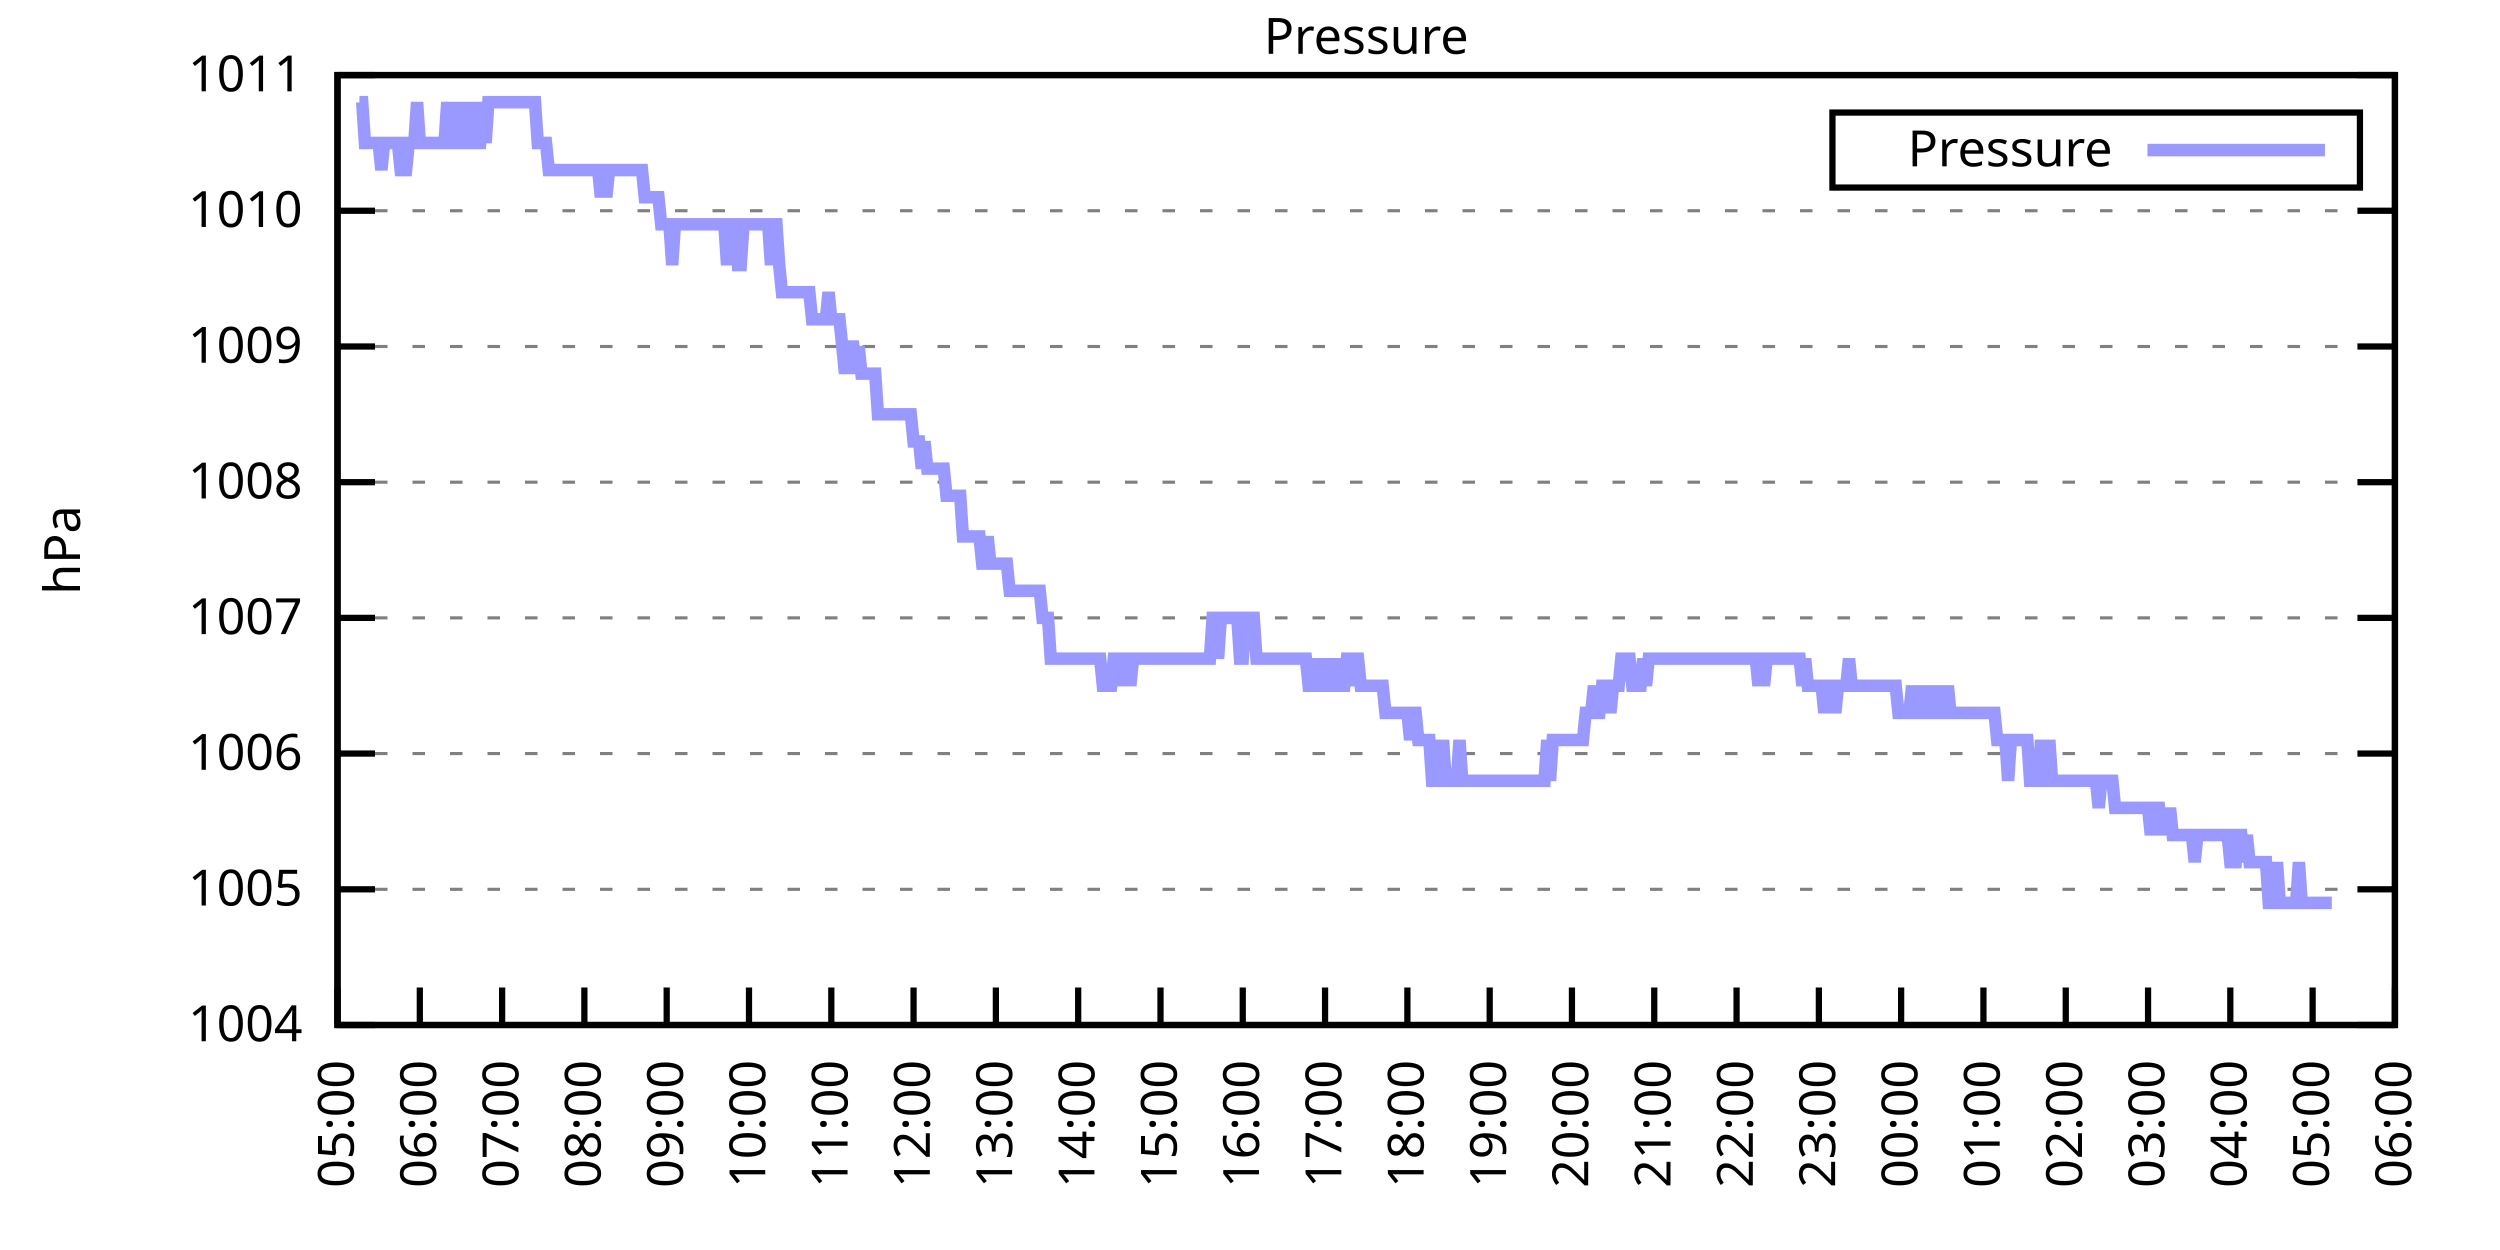
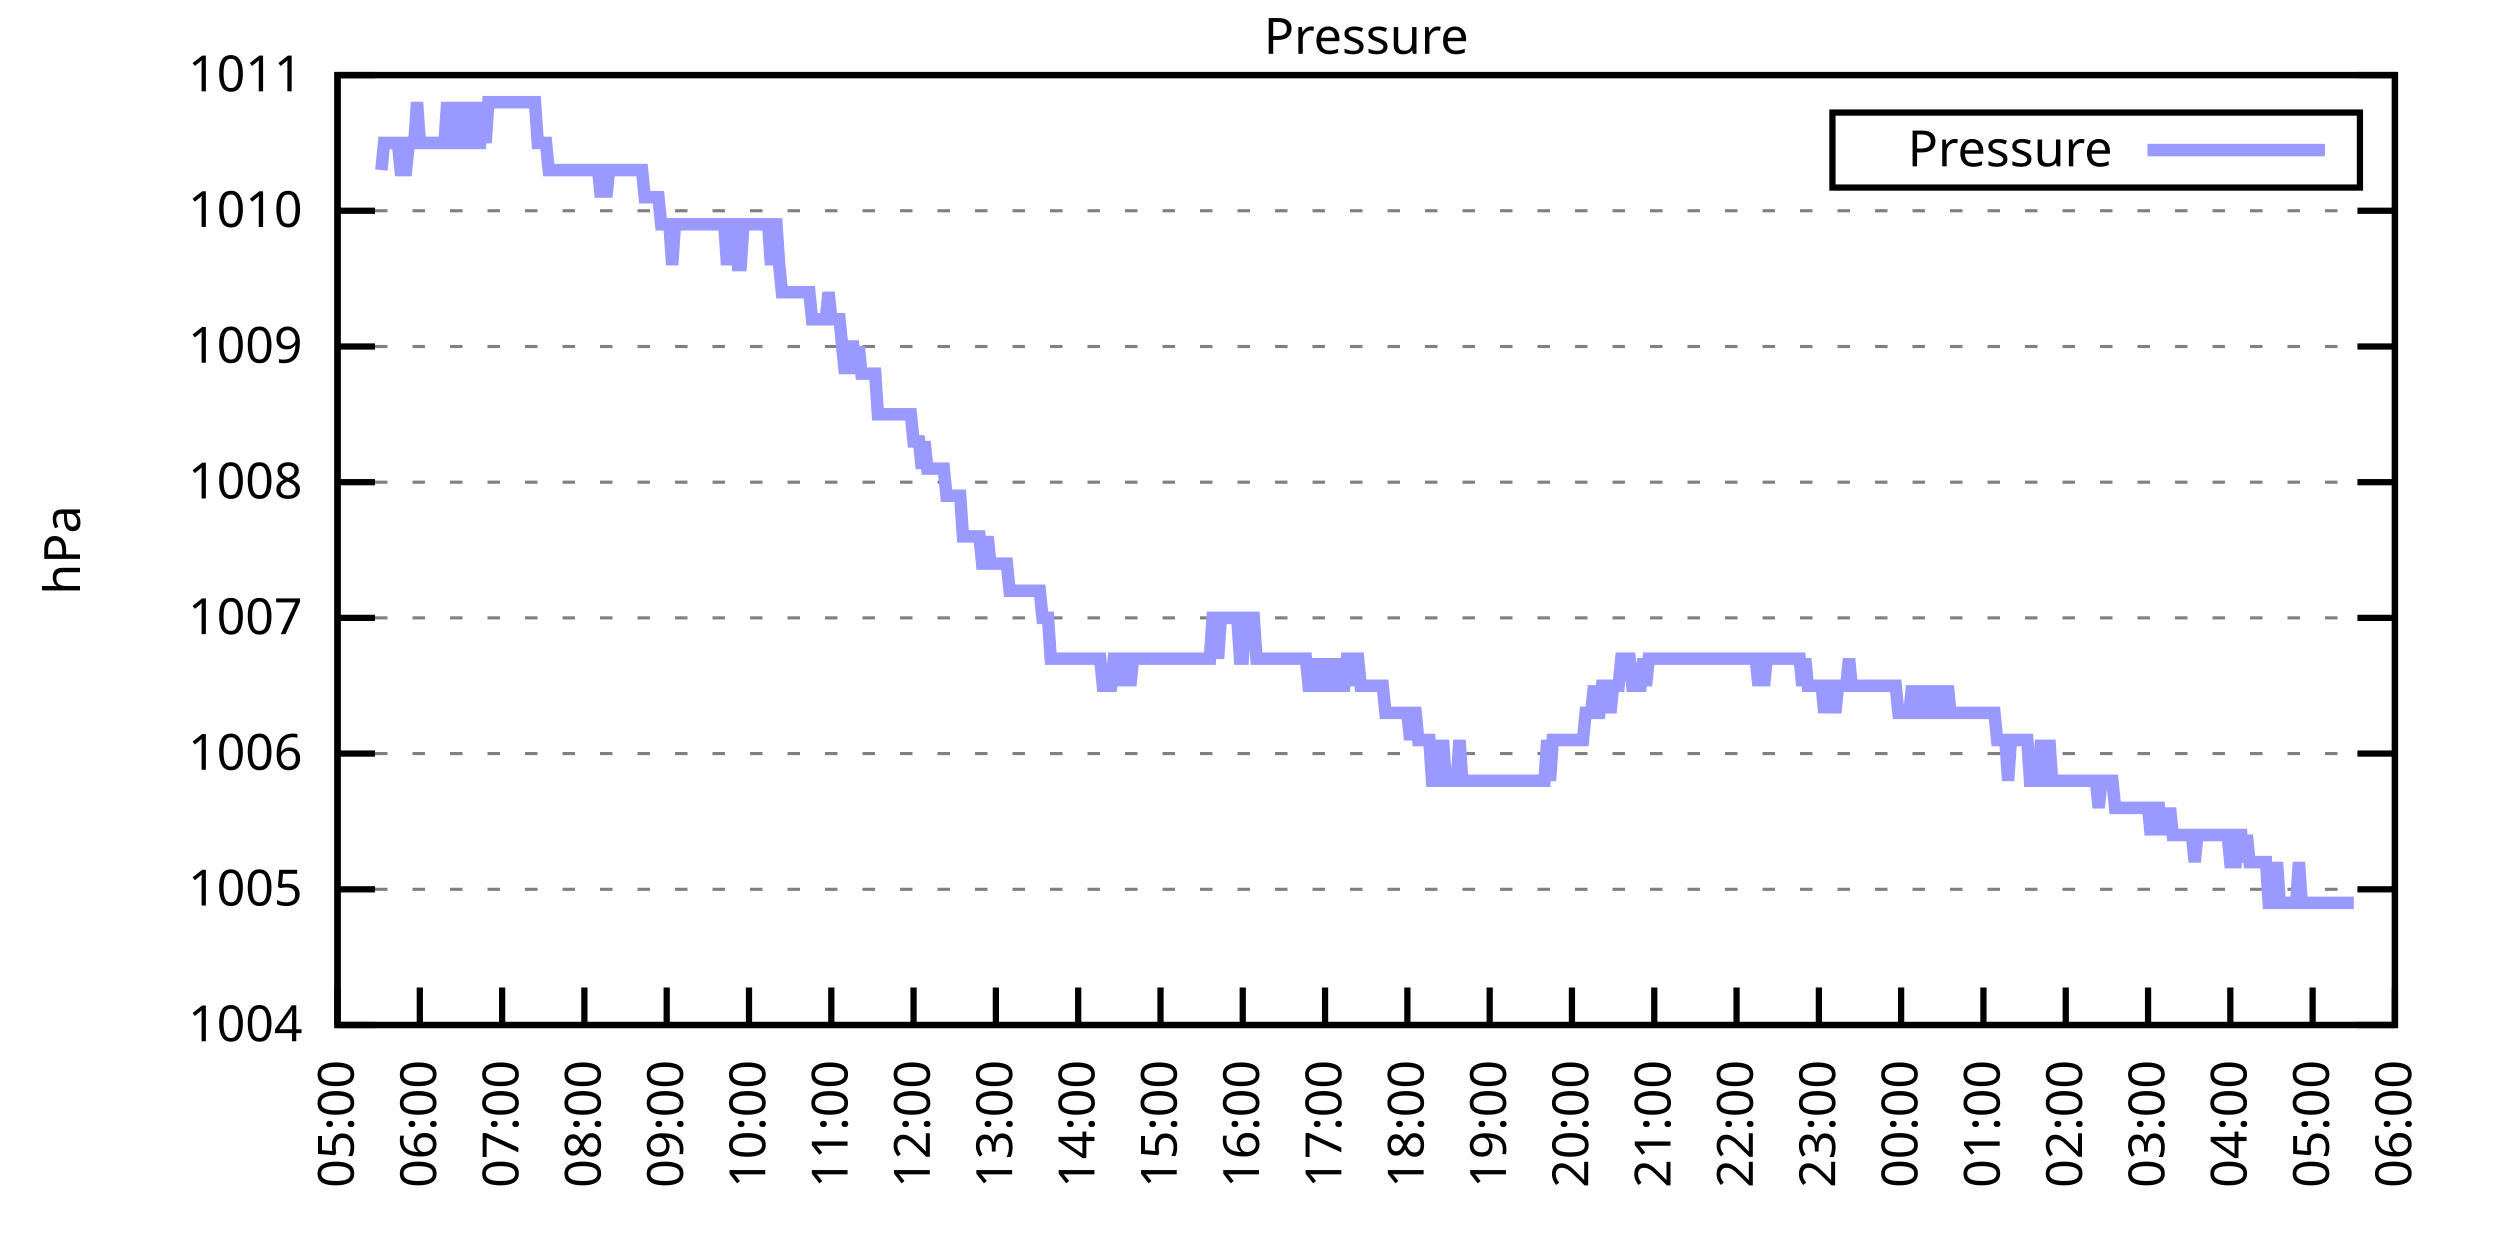
<svg xmlns="http://www.w3.org/2000/svg" xmlns:xlink="http://www.w3.org/1999/xlink" width="400" height="200" viewBox="0 0 400 200">
  <g id="gnuplot_canvas">
    <rect x="0" y="0" width="400" height="200" fill="none" />
    <defs>
      <circle id="gpDot" r="0.5" stroke-width="0.5" stroke="currentColor" />
      <path id="gpPt0" stroke-width="0.333" stroke="currentColor" d="M-1,0 h2 M0,-1 v2" />
      <path id="gpPt1" stroke-width="0.333" stroke="currentColor" d="M-1,-1 L1,1 M1,-1 L-1,1" />
      <path id="gpPt2" stroke-width="0.333" stroke="currentColor" d="M-1,0 L1,0 M0,-1 L0,1 M-1,-1 L1,1 M-1,1 L1,-1" />
      <rect id="gpPt3" stroke-width="0.333" stroke="currentColor" x="-1" y="-1" width="2" height="2" />
      <rect id="gpPt4" stroke-width="0.333" stroke="currentColor" fill="currentColor" x="-1" y="-1" width="2" height="2" />
      <circle id="gpPt5" stroke-width="0.333" stroke="currentColor" cx="0" cy="0" r="1" />
      <use xlink:href="#gpPt5" id="gpPt6" fill="currentColor" stroke="none" />
      <path id="gpPt7" stroke-width="0.333" stroke="currentColor" d="M0,-1.33 L-1.33,0.67 L1.33,0.67 z" />
      <use xlink:href="#gpPt7" id="gpPt8" fill="currentColor" stroke="none" />
      <use xlink:href="#gpPt7" id="gpPt9" stroke="currentColor" transform="rotate(180)" />
      <use xlink:href="#gpPt9" id="gpPt10" fill="currentColor" stroke="none" />
      <use xlink:href="#gpPt3" id="gpPt11" stroke="currentColor" transform="rotate(45)" />
      <use xlink:href="#gpPt11" id="gpPt12" fill="currentColor" stroke="none" />
      <path id="gpPt13" stroke-width="0.333" stroke="currentColor" d="M0,1.330 L1.265,0.411 L0.782,-1.067 L-0.782,-1.076 L-1.265,0.411 z" />
      <use xlink:href="#gpPt13" id="gpPt14" fill="currentColor" stroke="none" />
      <filter id="textbox" filterUnits="objectBoundingBox" x="0" y="0" height="1" width="1">
        <feFlood flood-color="white" flood-opacity="1" result="bgnd" />
        <feComposite in="SourceGraphic" in2="bgnd" operator="atop" />
      </filter>
      <filter id="greybox" filterUnits="objectBoundingBox" x="0" y="0" height="1" width="1">
        <feFlood flood-color="lightgrey" flood-opacity="1" result="grey" />
        <feComposite in="SourceGraphic" in2="grey" operator="atop" />
      </filter>
    </defs>
    <g fill="none" color="white" stroke="currentColor" stroke-width="1.00" stroke-linecap="butt" stroke-linejoin="miter">
</g>
    <g fill="none" color="black" stroke="currentColor" stroke-width="1.00" stroke-linecap="butt" stroke-linejoin="miter">
      <g stroke="none" shape-rendering="crispEdges">
        <polygon fill="rgb(255, 255, 255)" points="54.00,164.00 383.18,164.00 383.18,12.02 54.00,12.02 " />
      </g>
    </g>
    <g fill="none" color="black" stroke="currentColor" stroke-width="1.00" stroke-linecap="butt" stroke-linejoin="miter">
</g>
    <g fill="none" color="black" stroke="black" stroke-width="0.50" stroke-linecap="butt" stroke-linejoin="miter">
</g>
    <g fill="none" color="gray" stroke="currentColor" stroke-width="0.50" stroke-linecap="butt" stroke-linejoin="miter">
      <path stroke="gray" stroke-dasharray="2,4" class="gridline" d="M54.00,164.00 L383.19,164.00  " />
    </g>
    <g fill="none" color="gray" stroke="gray" stroke-width="1.00" stroke-linecap="butt" stroke-linejoin="miter">
</g>
    <g fill="none" color="black" stroke="currentColor" stroke-width="1.00" stroke-linecap="butt" stroke-linejoin="miter">
      <path stroke="black" d="M54.00,164.00 L60.00,164.00 M383.19,164.00 L377.19,164.00  " />
      <g transform="translate(48.40,166.60)" stroke="none" fill="black" font-family="Sans" font-size="8.00" text-anchor="end">
        <text>
          <tspan font-family="Sans"> 1004</tspan>
        </text>
      </g>
    </g>
    <g fill="none" color="black" stroke="currentColor" stroke-width="1.00" stroke-linecap="butt" stroke-linejoin="miter">
</g>
    <g fill="none" color="black" stroke="black" stroke-width="0.50" stroke-linecap="butt" stroke-linejoin="miter">
</g>
    <g fill="none" color="gray" stroke="currentColor" stroke-width="0.50" stroke-linecap="butt" stroke-linejoin="miter">
      <path stroke="gray" stroke-dasharray="2,4" class="gridline" d="M54.00,142.29 L383.19,142.29  " />
    </g>
    <g fill="none" color="gray" stroke="gray" stroke-width="1.00" stroke-linecap="butt" stroke-linejoin="miter">
</g>
    <g fill="none" color="black" stroke="currentColor" stroke-width="1.00" stroke-linecap="butt" stroke-linejoin="miter">
      <path stroke="black" d="M54.00,142.29 L60.00,142.29 M383.19,142.29 L377.19,142.29  " />
      <g transform="translate(48.40,144.89)" stroke="none" fill="black" font-family="Sans" font-size="8.00" text-anchor="end">
        <text>
          <tspan font-family="Sans"> 1005</tspan>
        </text>
      </g>
    </g>
    <g fill="none" color="black" stroke="currentColor" stroke-width="1.00" stroke-linecap="butt" stroke-linejoin="miter">
</g>
    <g fill="none" color="black" stroke="black" stroke-width="0.50" stroke-linecap="butt" stroke-linejoin="miter">
</g>
    <g fill="none" color="gray" stroke="currentColor" stroke-width="0.50" stroke-linecap="butt" stroke-linejoin="miter">
      <path stroke="gray" stroke-dasharray="2,4" class="gridline" d="M54.00,120.57 L383.19,120.57  " />
    </g>
    <g fill="none" color="gray" stroke="gray" stroke-width="1.00" stroke-linecap="butt" stroke-linejoin="miter">
</g>
    <g fill="none" color="black" stroke="currentColor" stroke-width="1.00" stroke-linecap="butt" stroke-linejoin="miter">
      <path stroke="black" d="M54.00,120.57 L60.00,120.57 M383.19,120.57 L377.19,120.57  " />
      <g transform="translate(48.40,123.17)" stroke="none" fill="black" font-family="Sans" font-size="8.00" text-anchor="end">
        <text>
          <tspan font-family="Sans"> 1006</tspan>
        </text>
      </g>
    </g>
    <g fill="none" color="black" stroke="currentColor" stroke-width="1.00" stroke-linecap="butt" stroke-linejoin="miter">
</g>
    <g fill="none" color="black" stroke="black" stroke-width="0.50" stroke-linecap="butt" stroke-linejoin="miter">
</g>
    <g fill="none" color="gray" stroke="currentColor" stroke-width="0.50" stroke-linecap="butt" stroke-linejoin="miter">
      <path stroke="gray" stroke-dasharray="2,4" class="gridline" d="M54.00,98.86 L383.19,98.86  " />
    </g>
    <g fill="none" color="gray" stroke="gray" stroke-width="1.00" stroke-linecap="butt" stroke-linejoin="miter">
</g>
    <g fill="none" color="black" stroke="currentColor" stroke-width="1.00" stroke-linecap="butt" stroke-linejoin="miter">
      <path stroke="black" d="M54.00,98.86 L60.00,98.86 M383.19,98.86 L377.19,98.86  " />
      <g transform="translate(48.40,101.46)" stroke="none" fill="black" font-family="Sans" font-size="8.00" text-anchor="end">
        <text>
          <tspan font-family="Sans"> 1007</tspan>
        </text>
      </g>
    </g>
    <g fill="none" color="black" stroke="currentColor" stroke-width="1.00" stroke-linecap="butt" stroke-linejoin="miter">
</g>
    <g fill="none" color="black" stroke="black" stroke-width="0.50" stroke-linecap="butt" stroke-linejoin="miter">
</g>
    <g fill="none" color="gray" stroke="currentColor" stroke-width="0.50" stroke-linecap="butt" stroke-linejoin="miter">
      <path stroke="gray" stroke-dasharray="2,4" class="gridline" d="M54.00,77.15 L383.19,77.15  " />
    </g>
    <g fill="none" color="gray" stroke="gray" stroke-width="1.00" stroke-linecap="butt" stroke-linejoin="miter">
</g>
    <g fill="none" color="black" stroke="currentColor" stroke-width="1.00" stroke-linecap="butt" stroke-linejoin="miter">
      <path stroke="black" d="M54.00,77.15 L60.00,77.15 M383.19,77.15 L377.19,77.15  " />
      <g transform="translate(48.40,79.75)" stroke="none" fill="black" font-family="Sans" font-size="8.00" text-anchor="end">
        <text>
          <tspan font-family="Sans"> 1008</tspan>
        </text>
      </g>
    </g>
    <g fill="none" color="black" stroke="currentColor" stroke-width="1.00" stroke-linecap="butt" stroke-linejoin="miter">
</g>
    <g fill="none" color="black" stroke="black" stroke-width="0.50" stroke-linecap="butt" stroke-linejoin="miter">
</g>
    <g fill="none" color="gray" stroke="currentColor" stroke-width="0.50" stroke-linecap="butt" stroke-linejoin="miter">
      <path stroke="gray" stroke-dasharray="2,4" class="gridline" d="M54.00,55.44 L383.19,55.44  " />
    </g>
    <g fill="none" color="gray" stroke="gray" stroke-width="1.00" stroke-linecap="butt" stroke-linejoin="miter">
</g>
    <g fill="none" color="black" stroke="currentColor" stroke-width="1.00" stroke-linecap="butt" stroke-linejoin="miter">
      <path stroke="black" d="M54.00,55.44 L60.00,55.44 M383.19,55.44 L377.19,55.44  " />
      <g transform="translate(48.40,58.04)" stroke="none" fill="black" font-family="Sans" font-size="8.00" text-anchor="end">
        <text>
          <tspan font-family="Sans"> 1009</tspan>
        </text>
      </g>
    </g>
    <g fill="none" color="black" stroke="currentColor" stroke-width="1.00" stroke-linecap="butt" stroke-linejoin="miter">
</g>
    <g fill="none" color="black" stroke="black" stroke-width="0.50" stroke-linecap="butt" stroke-linejoin="miter">
</g>
    <g fill="none" color="gray" stroke="currentColor" stroke-width="0.50" stroke-linecap="butt" stroke-linejoin="miter">
      <path stroke="gray" stroke-dasharray="2,4" class="gridline" d="M54.00,33.72 L383.19,33.72  " />
    </g>
    <g fill="none" color="gray" stroke="gray" stroke-width="1.00" stroke-linecap="butt" stroke-linejoin="miter">
</g>
    <g fill="none" color="black" stroke="currentColor" stroke-width="1.00" stroke-linecap="butt" stroke-linejoin="miter">
      <path stroke="black" d="M54.00,33.72 L60.00,33.72 M383.19,33.72 L377.19,33.72  " />
      <g transform="translate(48.40,36.32)" stroke="none" fill="black" font-family="Sans" font-size="8.00" text-anchor="end">
        <text>
          <tspan font-family="Sans"> 1010</tspan>
        </text>
      </g>
    </g>
    <g fill="none" color="black" stroke="currentColor" stroke-width="1.00" stroke-linecap="butt" stroke-linejoin="miter">
</g>
    <g fill="none" color="black" stroke="black" stroke-width="0.50" stroke-linecap="butt" stroke-linejoin="miter">
</g>
    <g fill="none" color="gray" stroke="currentColor" stroke-width="0.50" stroke-linecap="butt" stroke-linejoin="miter">
      <path stroke="gray" stroke-dasharray="2,4" class="gridline" d="M54.00,12.01 L383.19,12.01  " />
    </g>
    <g fill="none" color="gray" stroke="gray" stroke-width="1.00" stroke-linecap="butt" stroke-linejoin="miter">
</g>
    <g fill="none" color="black" stroke="currentColor" stroke-width="1.00" stroke-linecap="butt" stroke-linejoin="miter">
      <path stroke="black" d="M54.00,12.01 L60.00,12.01 M383.19,12.01 L377.19,12.01  " />
      <g transform="translate(48.40,14.61)" stroke="none" fill="black" font-family="Sans" font-size="8.00" text-anchor="end">
        <text>
          <tspan font-family="Sans"> 1011</tspan>
        </text>
      </g>
    </g>
    <g fill="none" color="black" stroke="currentColor" stroke-width="1.00" stroke-linecap="butt" stroke-linejoin="miter">
      <path stroke="black" d="M54.00,164.00 L54.00,158.00  " />
      <g transform="translate(56.60,169.60) rotate(270.00)" stroke="none" fill="black" font-family="Sans" font-size="8.00" text-anchor="end">
        <text>
          <tspan font-family="Sans">05:00</tspan>
        </text>
      </g>
    </g>
    <g fill="none" color="black" stroke="currentColor" stroke-width="1.00" stroke-linecap="butt" stroke-linejoin="miter">
      <path stroke="black" d="M67.17,164.00 L67.17,158.00  " />
      <g transform="translate(69.77,169.60) rotate(270.00)" stroke="none" fill="black" font-family="Sans" font-size="8.00" text-anchor="end">
        <text>
          <tspan font-family="Sans">06:00</tspan>
        </text>
      </g>
    </g>
    <g fill="none" color="black" stroke="currentColor" stroke-width="1.00" stroke-linecap="butt" stroke-linejoin="miter">
      <path stroke="black" d="M80.34,164.00 L80.34,158.00  " />
      <g transform="translate(82.94,169.60) rotate(270.00)" stroke="none" fill="black" font-family="Sans" font-size="8.00" text-anchor="end">
        <text>
          <tspan font-family="Sans">07:00</tspan>
        </text>
      </g>
    </g>
    <g fill="none" color="black" stroke="currentColor" stroke-width="1.00" stroke-linecap="butt" stroke-linejoin="miter">
      <path stroke="black" d="M93.50,164.00 L93.50,158.00  " />
      <g transform="translate(96.10,169.60) rotate(270.00)" stroke="none" fill="black" font-family="Sans" font-size="8.00" text-anchor="end">
        <text>
          <tspan font-family="Sans">08:00</tspan>
        </text>
      </g>
    </g>
    <g fill="none" color="black" stroke="currentColor" stroke-width="1.00" stroke-linecap="butt" stroke-linejoin="miter">
      <path stroke="black" d="M106.67,164.00 L106.67,158.00  " />
      <g transform="translate(109.27,169.60) rotate(270.00)" stroke="none" fill="black" font-family="Sans" font-size="8.00" text-anchor="end">
        <text>
          <tspan font-family="Sans">09:00</tspan>
        </text>
      </g>
    </g>
    <g fill="none" color="black" stroke="currentColor" stroke-width="1.00" stroke-linecap="butt" stroke-linejoin="miter">
      <path stroke="black" d="M119.84,164.00 L119.84,158.00  " />
      <g transform="translate(122.44,169.60) rotate(270.00)" stroke="none" fill="black" font-family="Sans" font-size="8.00" text-anchor="end">
        <text>
          <tspan font-family="Sans">10:00</tspan>
        </text>
      </g>
    </g>
    <g fill="none" color="black" stroke="currentColor" stroke-width="1.00" stroke-linecap="butt" stroke-linejoin="miter">
      <path stroke="black" d="M133.01,164.00 L133.01,158.00  " />
      <g transform="translate(135.61,169.60) rotate(270.00)" stroke="none" fill="black" font-family="Sans" font-size="8.00" text-anchor="end">
        <text>
          <tspan font-family="Sans">11:00</tspan>
        </text>
      </g>
    </g>
    <g fill="none" color="black" stroke="currentColor" stroke-width="1.00" stroke-linecap="butt" stroke-linejoin="miter">
      <path stroke="black" d="M146.17,164.00 L146.17,158.00  " />
      <g transform="translate(148.77,169.60) rotate(270.00)" stroke="none" fill="black" font-family="Sans" font-size="8.00" text-anchor="end">
        <text>
          <tspan font-family="Sans">12:00</tspan>
        </text>
      </g>
    </g>
    <g fill="none" color="black" stroke="currentColor" stroke-width="1.00" stroke-linecap="butt" stroke-linejoin="miter">
      <path stroke="black" d="M159.34,164.00 L159.34,158.00  " />
      <g transform="translate(161.94,169.60) rotate(270.00)" stroke="none" fill="black" font-family="Sans" font-size="8.00" text-anchor="end">
        <text>
          <tspan font-family="Sans">13:00</tspan>
        </text>
      </g>
    </g>
    <g fill="none" color="black" stroke="currentColor" stroke-width="1.00" stroke-linecap="butt" stroke-linejoin="miter">
      <path stroke="black" d="M172.51,164.00 L172.51,158.00  " />
      <g transform="translate(175.11,169.60) rotate(270.00)" stroke="none" fill="black" font-family="Sans" font-size="8.00" text-anchor="end">
        <text>
          <tspan font-family="Sans">14:00</tspan>
        </text>
      </g>
    </g>
    <g fill="none" color="black" stroke="currentColor" stroke-width="1.00" stroke-linecap="butt" stroke-linejoin="miter">
      <path stroke="black" d="M185.68,164.00 L185.68,158.00  " />
      <g transform="translate(188.28,169.60) rotate(270.00)" stroke="none" fill="black" font-family="Sans" font-size="8.00" text-anchor="end">
        <text>
          <tspan font-family="Sans">15:00</tspan>
        </text>
      </g>
    </g>
    <g fill="none" color="black" stroke="currentColor" stroke-width="1.00" stroke-linecap="butt" stroke-linejoin="miter">
      <path stroke="black" d="M198.84,164.00 L198.84,158.00  " />
      <g transform="translate(201.44,169.60) rotate(270.00)" stroke="none" fill="black" font-family="Sans" font-size="8.00" text-anchor="end">
        <text>
          <tspan font-family="Sans">16:00</tspan>
        </text>
      </g>
    </g>
    <g fill="none" color="black" stroke="currentColor" stroke-width="1.00" stroke-linecap="butt" stroke-linejoin="miter">
      <path stroke="black" d="M212.01,164.00 L212.01,158.00  " />
      <g transform="translate(214.61,169.60) rotate(270.00)" stroke="none" fill="black" font-family="Sans" font-size="8.00" text-anchor="end">
        <text>
          <tspan font-family="Sans">17:00</tspan>
        </text>
      </g>
    </g>
    <g fill="none" color="black" stroke="currentColor" stroke-width="1.00" stroke-linecap="butt" stroke-linejoin="miter">
      <path stroke="black" d="M225.18,164.00 L225.18,158.00  " />
      <g transform="translate(227.78,169.60) rotate(270.00)" stroke="none" fill="black" font-family="Sans" font-size="8.00" text-anchor="end">
        <text>
          <tspan font-family="Sans">18:00</tspan>
        </text>
      </g>
    </g>
    <g fill="none" color="black" stroke="currentColor" stroke-width="1.00" stroke-linecap="butt" stroke-linejoin="miter">
      <path stroke="black" d="M238.35,164.00 L238.35,158.00  " />
      <g transform="translate(240.95,169.60) rotate(270.00)" stroke="none" fill="black" font-family="Sans" font-size="8.00" text-anchor="end">
        <text>
          <tspan font-family="Sans">19:00</tspan>
        </text>
      </g>
    </g>
    <g fill="none" color="black" stroke="currentColor" stroke-width="1.00" stroke-linecap="butt" stroke-linejoin="miter">
      <path stroke="black" d="M251.51,164.00 L251.51,158.00  " />
      <g transform="translate(254.11,169.60) rotate(270.00)" stroke="none" fill="black" font-family="Sans" font-size="8.00" text-anchor="end">
        <text>
          <tspan font-family="Sans">20:00</tspan>
        </text>
      </g>
    </g>
    <g fill="none" color="black" stroke="currentColor" stroke-width="1.00" stroke-linecap="butt" stroke-linejoin="miter">
      <path stroke="black" d="M264.68,164.00 L264.68,158.00  " />
      <g transform="translate(267.28,169.60) rotate(270.00)" stroke="none" fill="black" font-family="Sans" font-size="8.00" text-anchor="end">
        <text>
          <tspan font-family="Sans">21:00</tspan>
        </text>
      </g>
    </g>
    <g fill="none" color="black" stroke="currentColor" stroke-width="1.00" stroke-linecap="butt" stroke-linejoin="miter">
      <path stroke="black" d="M277.85,164.00 L277.85,158.00  " />
      <g transform="translate(280.45,169.60) rotate(270.00)" stroke="none" fill="black" font-family="Sans" font-size="8.00" text-anchor="end">
        <text>
          <tspan font-family="Sans">22:00</tspan>
        </text>
      </g>
    </g>
    <g fill="none" color="black" stroke="currentColor" stroke-width="1.00" stroke-linecap="butt" stroke-linejoin="miter">
      <path stroke="black" d="M291.02,164.00 L291.02,158.00  " />
      <g transform="translate(293.62,169.60) rotate(270.00)" stroke="none" fill="black" font-family="Sans" font-size="8.00" text-anchor="end">
        <text>
          <tspan font-family="Sans">23:00</tspan>
        </text>
      </g>
    </g>
    <g fill="none" color="black" stroke="currentColor" stroke-width="1.00" stroke-linecap="butt" stroke-linejoin="miter">
      <path stroke="black" d="M304.18,164.00 L304.18,158.00  " />
      <g transform="translate(306.78,169.60) rotate(270.00)" stroke="none" fill="black" font-family="Sans" font-size="8.00" text-anchor="end">
        <text>
          <tspan font-family="Sans">00:00</tspan>
        </text>
      </g>
    </g>
    <g fill="none" color="black" stroke="currentColor" stroke-width="1.00" stroke-linecap="butt" stroke-linejoin="miter">
      <path stroke="black" d="M317.35,164.00 L317.35,158.00  " />
      <g transform="translate(319.95,169.60) rotate(270.00)" stroke="none" fill="black" font-family="Sans" font-size="8.00" text-anchor="end">
        <text>
          <tspan font-family="Sans">01:00</tspan>
        </text>
      </g>
    </g>
    <g fill="none" color="black" stroke="currentColor" stroke-width="1.00" stroke-linecap="butt" stroke-linejoin="miter">
      <path stroke="black" d="M330.52,164.00 L330.52,158.00  " />
      <g transform="translate(333.12,169.60) rotate(270.00)" stroke="none" fill="black" font-family="Sans" font-size="8.00" text-anchor="end">
        <text>
          <tspan font-family="Sans">02:00</tspan>
        </text>
      </g>
    </g>
    <g fill="none" color="black" stroke="currentColor" stroke-width="1.00" stroke-linecap="butt" stroke-linejoin="miter">
      <path stroke="black" d="M343.69,164.00 L343.69,158.00  " />
      <g transform="translate(346.29,169.60) rotate(270.00)" stroke="none" fill="black" font-family="Sans" font-size="8.00" text-anchor="end">
        <text>
          <tspan font-family="Sans">03:00</tspan>
        </text>
      </g>
    </g>
    <g fill="none" color="black" stroke="currentColor" stroke-width="1.00" stroke-linecap="butt" stroke-linejoin="miter">
      <path stroke="black" d="M356.85,164.00 L356.85,158.00  " />
      <g transform="translate(359.45,169.60) rotate(270.00)" stroke="none" fill="black" font-family="Sans" font-size="8.00" text-anchor="end">
        <text>
          <tspan font-family="Sans">04:00</tspan>
        </text>
      </g>
    </g>
    <g fill="none" color="black" stroke="currentColor" stroke-width="1.00" stroke-linecap="butt" stroke-linejoin="miter">
      <path stroke="black" d="M370.02,164.00 L370.02,158.00  " />
      <g transform="translate(372.62,169.60) rotate(270.00)" stroke="none" fill="black" font-family="Sans" font-size="8.00" text-anchor="end">
        <text>
          <tspan font-family="Sans">05:00</tspan>
        </text>
      </g>
    </g>
    <g fill="none" color="black" stroke="currentColor" stroke-width="1.00" stroke-linecap="butt" stroke-linejoin="miter">
      <path stroke="black" d="M383.19,164.00 L383.19,158.00  " />
      <g transform="translate(385.79,169.60) rotate(270.00)" stroke="none" fill="black" font-family="Sans" font-size="8.00" text-anchor="end">
        <text>
          <tspan font-family="Sans">06:00</tspan>
        </text>
      </g>
    </g>
    <g fill="none" color="black" stroke="currentColor" stroke-width="1.00" stroke-linecap="butt" stroke-linejoin="miter">
</g>
    <g fill="none" color="black" stroke="currentColor" stroke-width="1.00" stroke-linecap="butt" stroke-linejoin="miter">
      <path stroke="black" d="M54.00,12.01 L54.00,164.00 L383.19,164.00 L383.19,12.01 L54.00,12.01 Z  " />
    </g>
    <g fill="none" color="black" stroke="currentColor" stroke-width="1.00" stroke-linecap="butt" stroke-linejoin="miter">
</g>
    <g fill="none" color="black" stroke="currentColor" stroke-width="1.00" stroke-linecap="butt" stroke-linejoin="miter">
      <path stroke="black" d="M293.19,30.01 L293.19,18.01 L377.59,18.01 L377.59,30.01 L293.19,30.01 Z  " />
    </g>
    <g id="Pressure_plot_1">
      <g fill="none" color="white" stroke="black" stroke-width="2.00" stroke-linecap="butt" stroke-linejoin="miter">
</g>
      <g fill="none" color="black" stroke="currentColor" stroke-width="2.00" stroke-linecap="butt" stroke-linejoin="miter">
        <g transform="translate(337.99,26.61)" stroke="none" fill="black" font-family="Sans" font-size="8.00" text-anchor="end">
          <text>
            <tspan font-family="Sans">Pressure</tspan>
          </text>
        </g>
      </g>
      <g fill="none" color="black" stroke="currentColor" stroke-width="2.00" stroke-linecap="butt" stroke-linejoin="miter">
-         <path stroke="rgb(153, 153, 255)" d="M343.59,24.01 L371.99,24.01 M57.51,16.35 L57.95,16.35 L58.39,22.87 L58.83,22.87 L59.27,22.87 L59.71,22.87   L60.14,22.87 L60.58,22.87 L61.02,27.21 L61.46,22.87 L61.90,22.87 L62.34,22.87 L62.78,22.87 L63.22,22.87   L63.66,22.87 L64.10,27.21 L64.53,27.21 L64.97,27.21 L65.41,22.87 L65.85,22.87 L66.29,22.87 L66.73,16.35   L67.17,22.87 L67.61,22.87 L68.05,22.87 L68.48,22.87 L68.92,22.87 L69.36,22.87 L69.80,22.87 L70.24,22.87   L70.68,22.87 L71.12,22.87 L71.56,16.35 L72.00,22.87 L72.43,22.87 L72.87,22.87 L73.31,16.35 L73.75,22.87   L74.19,16.35 L74.63,22.87 L75.07,22.87 L75.51,16.35 L75.95,22.87 L76.38,22.87 L76.82,22.87 L77.26,16.35   L77.70,22.87 L78.14,16.35 L78.58,16.35 L79.02,16.35 L79.46,16.35 L79.90,16.35 L80.34,16.35 L80.77,16.35   L81.21,16.35 L81.65,16.35 L82.09,16.35 L82.53,16.35 L82.97,16.35 L83.41,16.35 L83.85,16.35 L84.29,16.35   L84.72,16.35 L85.16,16.35 L85.60,16.35 L86.04,22.87 L86.48,22.87 L86.92,22.87 L87.36,22.87 L87.80,27.21   L88.24,27.21 L88.67,27.21 L89.11,27.21 L89.55,27.21 L89.99,27.21 L90.43,27.21 L90.87,27.21 L91.31,27.21   L91.75,27.21 L92.19,27.21 L92.62,27.21 L93.06,27.21 L93.50,27.21 L93.94,27.21 L94.38,27.21 L94.82,27.21   L95.26,27.21 L95.70,27.21 L96.14,31.55 L96.58,27.21 L97.01,31.55 L97.45,27.21 L97.89,27.21 L98.33,27.21   L98.77,27.21 L99.21,27.21 L99.65,27.21 L100.09,27.21 L100.53,27.21 L100.96,27.21 L101.40,27.21 L101.84,27.21   L102.28,27.21 L102.72,27.21 L103.16,31.55 L103.60,31.55 L104.04,31.55 L104.48,31.55 L104.91,31.55 L105.35,31.55   L105.79,35.89 L106.23,35.89 L106.67,35.89 L107.11,35.89 L107.55,42.41 L107.99,35.89 L108.43,35.89 L108.87,35.89   L109.30,35.89 L109.74,35.89 L110.18,35.89 L110.62,35.89 L111.06,35.89 L111.50,35.89 L111.94,35.89 L112.38,35.89   L112.82,35.89 L113.25,35.89 L113.69,35.89 L114.13,35.89 L114.57,35.89 L115.01,35.89 L115.45,35.89 L115.89,35.89   L116.33,42.41 L116.77,35.89 L117.20,35.89 L117.64,35.89 L118.08,42.41 L118.52,42.41 L118.96,35.89 L119.40,35.89   L119.84,35.89 L120.28,35.89 L120.72,35.89 L121.15,35.89 L121.59,35.89 L122.03,35.89 L122.47,35.89 L122.91,35.89   L123.35,42.41 L123.79,35.89 L124.23,35.89 L124.67,42.41 L125.11,46.75 L125.54,46.75 L125.98,46.75 L126.42,46.75   L126.86,46.75 L127.30,46.75 L127.74,46.75 L128.18,46.75 L128.62,46.75 L129.06,46.75 L129.49,46.75 L129.93,51.09   L130.37,51.09 L130.81,51.09 L131.25,51.09 L131.69,51.09 L132.13,51.09 L132.57,46.75 L133.01,51.09 L133.44,51.09   L133.88,51.09 L134.32,51.09 L134.76,55.44 L135.20,59.78 L135.64,55.44 L136.08,55.44 L136.52,55.44 L136.96,59.78   L137.39,55.44 L137.83,59.78 L138.27,59.78 L138.71,59.78 L139.15,59.78 L139.59,59.78 L140.03,59.78 L140.47,66.29   L140.91,66.29 L141.35,66.29 L141.78,66.29 L142.22,66.29 L142.66,66.29 L143.10,66.29 L143.54,66.29 L143.98,66.29   L144.42,66.29 L144.86,66.29 L145.30,66.29 L145.73,66.29 L146.17,70.63 L146.61,70.63 L147.05,70.63 L147.49,74.98   L147.93,70.63 L148.37,74.98 L148.81,74.98 L149.25,74.98 L149.68,74.98 L150.12,74.98 L150.56,74.98 L151.00,74.98   L151.44,79.32 L151.88,79.32 L152.32,79.32 L152.76,79.32 L153.20,79.32 L153.63,79.32 L154.07,85.83 L154.51,85.83   L154.95,85.83 L155.39,85.83 L155.83,85.83 L156.27,85.83 L156.71,85.83 L157.15,90.18 L157.59,90.18 L158.02,85.83   L158.46,90.18 L158.90,90.18 L159.34,90.18 L159.78,90.18 L160.22,90.18 L160.66,90.18 L161.10,90.18 L161.54,94.52   L161.97,94.52 L162.41,94.52 L162.85,94.52 L163.29,94.52 L163.73,94.52 L164.17,94.52 L164.61,94.52 L165.05,94.52   L165.49,94.52 L165.92,94.52 L166.36,94.52 L166.80,98.86 L167.24,98.86 L167.68,98.86 L168.12,105.38 L168.56,105.38   L169.00,105.38 L169.44,105.38 L169.87,105.38 L170.31,105.38 L170.75,105.38 L171.19,105.38 L171.63,105.38 L172.07,105.38   L172.51,105.38 L172.95,105.38 L173.39,105.38 L173.83,105.38 L174.26,105.38 L174.70,105.38 L175.14,105.38 L175.58,105.38   L176.02,105.38 L176.46,109.72 L176.90,109.72 L177.34,109.72 L177.78,109.72 L178.21,105.38 L178.65,105.38 L179.09,109.72   L179.53,105.38 L179.97,105.38 L180.41,105.38 L180.85,109.72 L181.29,105.38 L181.73,105.38 L182.16,105.38 L182.60,105.38   L183.04,105.38 L183.48,105.38 L183.92,105.38 L184.36,105.38 L184.80,105.38 L185.24,105.38 L185.68,105.38 L186.11,105.38   L186.55,105.38 L186.99,105.38 L187.43,105.38 L187.87,105.38 L188.31,105.38 L188.75,105.38 L189.19,105.38 L189.63,105.38   L190.07,105.38 L190.50,105.38 L190.94,105.38 L191.38,105.38 L191.82,105.38 L192.26,105.38 L192.70,105.38 L193.14,105.38   L193.58,105.38 L194.02,98.86 L194.45,98.86 L194.89,105.38 L195.33,98.86 L195.77,98.86 L196.21,98.86 L196.65,98.86   L197.09,98.86 L197.53,98.86 L197.97,98.86 L198.40,105.38 L198.84,105.38 L199.28,98.86 L199.72,98.86 L200.16,98.86   L200.60,98.86 L201.04,105.38 L201.48,105.38 L201.92,105.38 L202.35,105.38 L202.79,105.38 L203.23,105.38 L203.67,105.38   L204.11,105.38 L204.55,105.38 L204.99,105.38 L205.43,105.38 L205.87,105.38 L206.31,105.38 L206.74,105.38 L207.18,105.38   L207.62,105.38 L208.06,105.38 L208.50,105.38 L208.94,105.38 L209.38,109.72 L209.82,109.72 L210.26,109.72 L210.69,105.38   L211.13,109.72 L211.57,109.72 L212.01,105.38 L212.45,109.72 L212.89,109.72 L213.33,109.72 L213.77,105.38 L214.21,109.72   L214.64,109.72 L215.08,109.72 L215.52,105.38 L215.96,105.38 L216.40,109.72 L216.84,105.38 L217.28,105.38 L217.72,109.72   L218.16,109.72 L218.60,109.72 L219.03,109.72 L219.47,109.72 L219.91,109.72 L220.35,109.72 L220.79,109.72 L221.23,109.72   L221.67,114.06 L222.11,114.06 L222.55,114.06 L222.98,114.06 L223.42,114.06 L223.86,114.06 L224.30,114.06 L224.74,114.06   L225.18,114.06 L225.62,118.40 L226.06,114.06 L226.50,114.06 L226.93,118.40 L227.37,118.40 L227.81,118.40 L228.25,118.40   L228.69,118.40 L229.13,124.92 L229.57,124.92 L230.01,118.40 L230.45,124.92 L230.88,118.40 L231.32,124.92 L231.76,124.92   L232.20,124.92 L232.64,124.92 L233.08,124.92 L233.52,118.40 L233.96,124.92 L234.40,124.92 L234.84,124.92 L235.27,124.92   L235.71,124.92 L236.15,124.92 L236.59,124.92 L237.03,124.92 L237.47,124.92 L237.91,124.92 L238.35,124.92 L238.79,124.92   L239.22,124.92 L239.66,124.92 L240.10,124.92 L240.54,124.92 L240.98,124.92 L241.42,124.92 L241.86,124.92 L242.30,124.92   L242.74,124.92 L243.17,124.92 L243.61,124.92 L244.05,124.92 L244.49,124.92 L244.93,124.92 L245.37,124.92 L245.81,124.92   L246.25,124.92 L246.69,124.92 L247.12,124.92 L247.56,118.40 L248.00,124.92 L248.44,118.40 L248.88,118.40 L249.32,118.40   L249.76,118.40 L250.20,118.40 L250.64,118.40 L251.08,118.40 L251.51,118.40 L251.95,118.40 L252.39,118.40 L252.83,118.40   L253.27,118.40 L253.71,114.06 L254.15,114.06 L254.59,114.06 L255.03,109.72 L255.46,114.06 L255.90,114.06 L256.34,109.72   L256.78,109.72 L257.22,109.72 L257.66,114.06 L258.10,109.72 L258.54,109.72 L258.98,109.72 L259.41,105.38 L259.85,105.38   L260.29,105.38 L260.73,105.38 L261.17,109.72 L261.61,109.72 L262.05,109.72 L262.49,109.72 L262.93,105.38 L263.36,109.72   L263.80,105.38 L264.24,105.38 L264.68,105.38 L265.12,105.38 L265.56,105.38 L266.00,105.38 L266.44,105.38 L266.88,105.38   L267.32,105.38 L267.75,105.38 L268.19,105.38 L268.63,105.38 L269.07,105.38 L269.51,105.38 L269.95,105.38 L270.39,105.38   L270.83,105.38 L271.27,105.38 L271.70,105.38 L272.14,105.38 L272.58,105.38 L273.02,105.38 L273.46,105.38 L273.90,105.38   L274.34,105.38 L274.78,105.38 L275.22,105.38 L275.65,105.38 L276.09,105.38 L276.53,105.38 L276.97,105.38 L277.41,105.38   L277.85,105.38 L278.29,105.38 L278.73,105.38 L279.17,105.38 L279.60,105.38 L280.04,105.38 L280.48,105.38 L280.92,105.38   L281.36,109.72 L281.80,105.38 L282.24,109.72 L282.68,105.38 L283.12,105.38 L283.56,105.38 L283.99,105.38 L284.43,105.38   L284.87,105.38 L285.31,105.38 L285.75,105.38 L286.19,105.38 L286.63,105.38 L287.07,105.38 L287.51,105.38 L287.94,105.38   L288.38,109.72 L288.82,105.38 L289.26,109.72 L289.70,109.72 L290.14,109.72 L290.58,109.72 L291.02,109.72 L291.46,109.72   L291.89,114.06 L292.33,109.72 L292.77,109.72 L293.21,109.72 L293.65,114.06 L294.09,109.72 L294.53,109.72 L294.97,109.72   L295.41,109.72 L295.84,105.38 L296.28,109.72 L296.72,109.72 L297.16,109.72 L297.60,109.72 L298.04,109.72 L298.48,109.72   L298.92,109.72 L299.36,109.72 L299.80,109.72 L300.23,109.72 L300.67,109.72 L301.11,109.72 L301.55,109.72 L301.99,109.72   L302.43,109.72 L302.87,109.72 L303.31,109.72 L303.75,114.06 L304.18,114.06 L304.62,114.06 L305.06,114.06 L305.50,114.06   L305.94,109.72 L306.38,114.06 L306.82,109.72 L307.26,114.06 L307.70,114.06 L308.13,114.06 L308.57,109.72 L309.01,114.06   L309.45,114.06 L309.89,114.06 L310.33,109.72 L310.77,114.06 L311.21,114.06 L311.65,109.72 L312.08,114.06 L312.52,114.06   L312.96,114.06 L313.40,114.06 L313.84,114.06 L314.28,114.06 L314.72,114.06 L315.16,114.06 L315.60,114.06 L316.04,114.06   L316.47,114.06 L316.91,114.06 L317.35,114.06 L317.79,114.06 L318.23,114.06 L318.67,114.06 L319.11,114.06 L319.55,118.40   L319.99,118.40 L320.42,118.40 L320.86,118.40 L321.30,124.92 L321.74,118.40 L322.18,118.40 L322.62,118.40 L323.06,118.40   L323.50,118.40 L323.94,118.40 L324.37,118.40 L324.81,124.92 L325.25,124.92 L325.69,124.92 L326.13,124.92 L326.57,118.40   L327.01,124.92 L327.45,124.92 L327.89,118.40 L328.33,124.92 L328.76,124.92 L329.20,124.92 L329.64,124.92 L330.08,124.92   L330.52,124.92 L330.96,124.92 L331.40,124.92 L331.84,124.92 L332.28,124.92 L332.71,124.92 L333.15,124.92 L333.59,124.92   L334.03,124.92 L334.47,124.92 L334.91,124.92 L335.35,124.92 L335.79,129.26 L336.23,124.92 L336.66,124.92 L337.10,124.92   L337.54,124.92 L337.98,124.92 L338.42,129.26 L338.86,129.26 L339.30,129.26 L339.74,129.26 L340.18,129.26 L340.61,129.26   L341.05,129.26 L341.49,129.26 L341.93,129.26 L342.37,129.26 L342.81,129.26 L343.25,129.26 L343.69,129.26 L344.13,133.60   L344.57,129.26 L345.00,129.26 L345.44,129.26 L345.88,133.60 L346.32,129.26 L346.76,133.60 L347.20,129.26 L347.64,133.60   L348.08,133.60 L348.52,133.60 L348.95,133.60 L349.39,133.60 L349.83,133.60 L350.27,133.60 L350.71,133.60 L351.15,137.94   L351.59,133.60 L352.03,133.60 L352.47,133.60 L352.90,133.60 L353.34,133.60 L353.78,133.60 L354.22,133.60 L354.66,133.60   L355.10,133.60 L355.54,133.60 L355.98,133.60 L356.42,133.60 L356.85,137.94 L357.29,137.94 L357.73,137.94 L358.17,133.60   L358.61,133.60 L359.05,137.94 L359.49,133.60 L359.93,137.94 L360.37,137.94 L360.81,137.94 L361.24,137.94 L361.68,137.94   L362.12,137.94 L362.56,137.94 L363.00,144.46 L363.44,144.46 L363.88,144.46 L364.32,137.94 L364.76,144.46 L365.19,144.46   L365.63,144.46 L366.07,144.46 L366.51,144.46 L366.95,144.46 L367.39,144.46 L367.83,137.94 L368.27,144.46 L368.71,144.46   L369.14,144.46 L369.58,144.46 L370.02,144.46 L370.46,144.46 L370.90,144.46 L371.34,144.46 L371.78,144.46 L372.22,144.46   L372.66,144.46 L373.09,144.46  " />
+         <path stroke="rgb(153, 153, 255)" d="M343.59,24.01 L371.99,24.01 M61.02,27.21 L61.46,22.87 L61.90,22.87 L62.34,22.87 L62.78,22.87 L63.22,22.87   L63.66,22.87 L64.10,27.21 L64.53,27.21 L64.97,27.21 L65.41,22.87 L65.85,22.87 L66.29,22.87 L66.73,16.35   L67.17,22.87 L67.61,22.87 L68.05,22.87 L68.48,22.87 L68.92,22.87 L69.36,22.87 L69.80,22.87 L70.24,22.87   L70.68,22.87 L71.12,22.87 L71.56,16.35 L72.00,22.87 L72.43,22.87 L72.87,22.87 L73.31,16.35 L73.75,22.87   L74.19,16.35 L74.63,22.87 L75.07,22.87 L75.51,16.35 L75.95,22.87 L76.38,22.87 L76.82,22.87 L77.26,16.35   L77.70,22.87 L78.14,16.35 L78.58,16.35 L79.02,16.35 L79.46,16.35 L79.90,16.35 L80.34,16.35 L80.77,16.35   L81.21,16.35 L81.65,16.35 L82.09,16.35 L82.53,16.35 L82.97,16.35 L83.41,16.35 L83.85,16.35 L84.29,16.35   L84.72,16.35 L85.16,16.35 L85.60,16.35 L86.04,22.87 L86.48,22.87 L86.92,22.87 L87.36,22.87 L87.80,27.21   L88.24,27.21 L88.67,27.21 L89.11,27.21 L89.55,27.21 L89.99,27.21 L90.43,27.21 L90.87,27.21 L91.31,27.21   L91.75,27.21 L92.19,27.21 L92.62,27.21 L93.06,27.21 L93.50,27.21 L93.94,27.21 L94.38,27.21 L94.82,27.21   L95.26,27.21 L95.70,27.21 L96.14,31.55 L96.58,27.21 L97.01,31.55 L97.45,27.21 L97.89,27.21 L98.33,27.21   L98.77,27.21 L99.21,27.21 L99.65,27.21 L100.09,27.21 L100.53,27.21 L100.96,27.21 L101.40,27.21 L101.84,27.21   L102.28,27.21 L102.72,27.21 L103.16,31.55 L103.60,31.55 L104.04,31.55 L104.48,31.55 L104.91,31.55 L105.35,31.55   L105.79,35.89 L106.23,35.89 L106.67,35.89 L107.11,35.89 L107.55,42.41 L107.99,35.89 L108.43,35.89 L108.87,35.89   L109.30,35.89 L109.74,35.89 L110.18,35.89 L110.62,35.89 L111.06,35.89 L111.50,35.89 L111.94,35.89 L112.38,35.89   L112.82,35.89 L113.25,35.89 L113.69,35.89 L114.13,35.89 L114.57,35.89 L115.01,35.89 L115.45,35.89 L115.89,35.89   L116.33,42.41 L116.77,35.89 L117.20,35.89 L117.64,35.89 L118.08,42.41 L118.52,42.41 L118.96,35.89 L119.40,35.89   L119.84,35.89 L120.28,35.89 L120.72,35.89 L121.15,35.89 L121.59,35.89 L122.03,35.89 L122.47,35.89 L122.91,35.89   L123.35,42.41 L123.79,35.89 L124.23,35.89 L124.67,42.41 L125.11,46.75 L125.54,46.75 L125.98,46.75 L126.42,46.75   L126.86,46.75 L127.30,46.75 L127.74,46.75 L128.18,46.75 L128.62,46.75 L129.06,46.75 L129.49,46.75 L129.93,51.09   L130.37,51.09 L130.81,51.09 L131.25,51.09 L131.69,51.09 L132.13,51.09 L132.57,46.75 L133.01,51.09 L133.44,51.09   L133.88,51.09 L134.32,51.09 L134.76,55.44 L135.20,59.78 L135.64,55.44 L136.08,55.44 L136.52,55.44 L136.96,59.78   L137.39,55.44 L137.83,59.78 L138.27,59.78 L138.71,59.78 L139.15,59.78 L139.59,59.78 L140.03,59.78 L140.47,66.29   L140.91,66.29 L141.35,66.29 L141.78,66.29 L142.22,66.29 L142.66,66.29 L143.10,66.29 L143.54,66.29 L143.98,66.29   L144.42,66.29 L144.86,66.29 L145.30,66.29 L145.73,66.29 L146.17,70.63 L146.61,70.63 L147.05,70.63 L147.49,74.98   L147.93,70.63 L148.37,74.98 L148.81,74.98 L149.25,74.98 L149.68,74.98 L150.12,74.98 L150.56,74.98 L151.00,74.98   L151.44,79.32 L151.88,79.32 L152.32,79.32 L152.76,79.32 L153.20,79.32 L153.63,79.32 L154.07,85.83 L154.51,85.83   L154.95,85.83 L155.39,85.83 L155.83,85.83 L156.27,85.83 L156.71,85.83 L157.15,90.18 L157.59,90.18 L158.02,85.83   L158.46,90.18 L158.90,90.18 L159.34,90.18 L159.78,90.18 L160.22,90.18 L160.66,90.18 L161.10,90.18 L161.54,94.52   L161.97,94.52 L162.41,94.52 L162.85,94.52 L163.29,94.52 L163.73,94.52 L164.17,94.52 L164.61,94.52 L165.05,94.52   L165.49,94.52 L165.92,94.52 L166.36,94.52 L166.80,98.86 L167.24,98.86 L167.68,98.86 L168.12,105.38 L168.56,105.38   L169.00,105.38 L169.44,105.38 L169.87,105.38 L170.31,105.38 L170.75,105.38 L171.19,105.38 L171.63,105.38 L172.07,105.38   L172.51,105.38 L172.95,105.38 L173.39,105.38 L173.83,105.38 L174.26,105.38 L174.70,105.38 L175.14,105.38 L175.58,105.38   L176.02,105.38 L176.46,109.72 L176.90,109.72 L177.34,109.72 L177.78,109.72 L178.21,105.38 L178.65,105.38 L179.09,109.72   L179.53,105.38 L179.97,105.38 L180.41,105.38 L180.85,109.72 L181.29,105.38 L181.73,105.38 L182.16,105.38 L182.60,105.38   L183.04,105.38 L183.48,105.38 L183.92,105.38 L184.36,105.38 L184.80,105.38 L185.24,105.38 L185.68,105.38 L186.11,105.38   L186.55,105.38 L186.99,105.38 L187.43,105.38 L187.87,105.38 L188.31,105.38 L188.75,105.38 L189.19,105.38 L189.63,105.38   L190.07,105.38 L190.50,105.38 L190.94,105.38 L191.38,105.38 L191.82,105.38 L192.26,105.38 L192.70,105.38 L193.14,105.38   L193.58,105.38 L194.02,98.86 L194.45,98.86 L194.89,105.38 L195.33,98.86 L195.77,98.86 L196.21,98.86 L196.65,98.86   L197.09,98.86 L197.53,98.86 L197.97,98.86 L198.40,105.38 L198.84,105.38 L199.28,98.86 L199.72,98.86 L200.16,98.86   L200.60,98.86 L201.04,105.38 L201.48,105.38 L201.92,105.38 L202.35,105.38 L202.79,105.38 L203.23,105.38 L203.67,105.38   L204.11,105.38 L204.55,105.38 L204.99,105.38 L205.43,105.38 L205.87,105.38 L206.31,105.38 L206.74,105.38 L207.18,105.38   L207.62,105.38 L208.06,105.38 L208.50,105.38 L208.94,105.38 L209.38,109.72 L209.82,109.72 L210.26,109.72 L210.69,105.38   L211.13,109.72 L211.57,109.72 L212.01,105.38 L212.45,109.72 L212.89,109.72 L213.33,109.72 L213.77,105.38 L214.21,109.72   L214.64,109.72 L215.08,109.72 L215.52,105.38 L215.96,105.38 L216.40,109.72 L216.84,105.38 L217.28,105.38 L217.72,109.72   L218.16,109.72 L218.60,109.72 L219.03,109.72 L219.47,109.72 L219.91,109.72 L220.35,109.72 L220.79,109.72 L221.23,109.72   L221.67,114.06 L222.11,114.06 L222.55,114.06 L222.98,114.06 L223.42,114.06 L223.86,114.06 L224.30,114.06 L224.74,114.06   L225.18,114.06 L225.62,118.40 L226.06,114.06 L226.50,114.06 L226.93,118.40 L227.37,118.40 L227.81,118.40 L228.25,118.40   L228.69,118.40 L229.13,124.92 L229.57,124.92 L230.01,118.40 L230.45,124.92 L230.88,118.40 L231.32,124.92 L231.76,124.92   L232.20,124.92 L232.64,124.92 L233.08,124.92 L233.52,118.40 L233.96,124.92 L234.40,124.92 L234.84,124.92 L235.27,124.92   L235.71,124.92 L236.15,124.92 L236.59,124.92 L237.03,124.92 L237.47,124.92 L237.91,124.92 L238.35,124.92 L238.79,124.92   L239.22,124.92 L239.66,124.92 L240.10,124.92 L240.54,124.92 L240.98,124.92 L241.42,124.92 L241.86,124.92 L242.30,124.92   L242.74,124.92 L243.17,124.92 L243.61,124.92 L244.05,124.92 L244.49,124.92 L244.93,124.92 L245.37,124.92 L245.81,124.92   L246.25,124.92 L246.69,124.92 L247.12,124.92 L247.56,118.40 L248.00,124.92 L248.44,118.40 L248.88,118.40 L249.32,118.40   L249.76,118.40 L250.20,118.40 L250.64,118.40 L251.08,118.40 L251.51,118.40 L251.95,118.40 L252.39,118.40 L252.83,118.40   L253.27,118.40 L253.71,114.06 L254.15,114.06 L254.59,114.06 L255.03,109.72 L255.46,114.06 L255.90,114.06 L256.34,109.72   L256.78,109.72 L257.22,109.72 L257.66,114.06 L258.10,109.72 L258.54,109.72 L258.98,109.72 L259.41,105.38 L259.85,105.38   L260.29,105.38 L260.73,105.38 L261.17,109.72 L261.61,109.72 L262.05,109.72 L262.49,109.72 L262.93,105.38 L263.36,109.72   L263.80,105.38 L264.24,105.38 L264.68,105.38 L265.12,105.38 L265.56,105.38 L266.00,105.38 L266.44,105.38 L266.88,105.38   L267.32,105.38 L267.75,105.38 L268.19,105.38 L268.63,105.38 L269.07,105.38 L269.51,105.38 L269.95,105.38 L270.39,105.38   L270.83,105.38 L271.27,105.38 L271.70,105.38 L272.14,105.38 L272.58,105.38 L273.02,105.38 L273.46,105.38 L273.90,105.38   L274.34,105.38 L274.78,105.38 L275.22,105.38 L275.65,105.38 L276.09,105.38 L276.53,105.38 L276.97,105.38 L277.41,105.38   L277.85,105.38 L278.29,105.38 L278.73,105.38 L279.17,105.38 L279.60,105.38 L280.04,105.38 L280.48,105.38 L280.92,105.38   L281.36,109.72 L281.80,105.38 L282.24,109.72 L282.68,105.38 L283.12,105.38 L283.56,105.38 L283.99,105.38 L284.43,105.38   L284.87,105.38 L285.31,105.38 L285.75,105.38 L286.19,105.38 L286.63,105.38 L287.07,105.38 L287.51,105.38 L287.94,105.38   L288.38,109.72 L288.82,105.38 L289.26,109.72 L289.70,109.72 L290.14,109.72 L290.58,109.72 L291.02,109.72 L291.46,109.72   L291.89,114.06 L292.33,109.72 L292.77,109.72 L293.21,109.72 L293.65,114.06 L294.09,109.72 L294.53,109.72 L294.97,109.72   L295.41,109.72 L295.84,105.38 L296.28,109.72 L296.72,109.72 L297.16,109.72 L297.60,109.72 L298.04,109.72 L298.48,109.72   L298.92,109.72 L299.36,109.72 L299.80,109.72 L300.23,109.72 L300.67,109.72 L301.11,109.72 L301.55,109.72 L301.99,109.72   L302.43,109.72 L302.87,109.72 L303.31,109.72 L303.75,114.06 L304.18,114.06 L304.62,114.06 L305.06,114.06 L305.50,114.06   L305.94,109.72 L306.38,114.06 L306.82,109.72 L307.26,114.06 L307.70,114.06 L308.13,114.06 L308.57,109.72 L309.01,114.06   L309.45,114.06 L309.89,114.06 L310.33,109.72 L310.77,114.06 L311.21,114.06 L311.65,109.72 L312.08,114.06 L312.52,114.06   L312.96,114.06 L313.40,114.06 L313.84,114.06 L314.28,114.06 L314.72,114.06 L315.16,114.06 L315.60,114.06 L316.04,114.06   L316.47,114.06 L316.91,114.06 L317.35,114.06 L317.79,114.06 L318.23,114.06 L318.67,114.06 L319.11,114.06 L319.55,118.40   L319.99,118.40 L320.42,118.40 L320.86,118.40 L321.30,124.92 L321.74,118.40 L322.18,118.40 L322.62,118.40 L323.06,118.40   L323.50,118.40 L323.94,118.40 L324.37,118.40 L324.81,124.92 L325.25,124.92 L325.69,124.92 L326.13,124.92 L326.57,118.40   L327.01,124.92 L327.45,124.92 L327.89,118.40 L328.33,124.92 L328.76,124.92 L329.20,124.92 L329.64,124.92 L330.08,124.92   L330.52,124.92 L330.96,124.92 L331.40,124.92 L331.84,124.92 L332.28,124.92 L332.71,124.92 L333.15,124.92 L333.59,124.92   L334.03,124.92 L334.47,124.92 L334.91,124.92 L335.35,124.92 L335.79,129.26 L336.23,124.92 L336.66,124.92 L337.10,124.92   L337.54,124.92 L337.98,124.92 L338.42,129.26 L338.86,129.26 L339.30,129.26 L339.74,129.26 L340.18,129.26 L340.61,129.26   L341.05,129.26 L341.49,129.26 L341.93,129.26 L342.37,129.26 L342.81,129.26 L343.25,129.26 L343.69,129.26 L344.13,133.60   L344.57,129.26 L345.00,129.26 L345.44,129.26 L345.88,133.60 L346.32,129.26 L346.76,133.60 L347.20,129.26 L347.64,133.60   L348.08,133.60 L348.52,133.60 L348.95,133.60 L349.39,133.60 L349.83,133.60 L350.27,133.60 L350.71,133.60 L351.15,137.94   L351.59,133.60 L352.03,133.60 L352.47,133.60 L352.90,133.60 L353.34,133.60 L353.78,133.60 L354.22,133.60 L354.66,133.60   L355.10,133.60 L355.54,133.60 L355.98,133.60 L356.42,133.60 L356.85,137.94 L357.29,137.94 L357.73,137.94 L358.17,133.60   L358.61,133.60 L359.05,137.94 L359.49,133.60 L359.93,137.94 L360.37,137.94 L360.81,137.94 L361.24,137.94 L361.68,137.94   L362.12,137.94 L362.56,137.94 L363.00,144.46 L363.44,144.46 L363.88,144.46 L364.32,137.94 L364.76,144.46 L365.19,144.46   L365.63,144.46 L366.07,144.46 L366.51,144.46 L366.95,144.46 L367.39,144.46 L367.83,137.94 L368.27,144.46 L368.71,144.46   L369.14,144.46 L369.58,144.46 L370.02,144.46 L370.46,144.46 L370.90,144.46 L371.34,144.46 L371.78,144.46 L372.22,144.46   L372.66,144.46 L373.09,144.46 L373.53,144.46 L373.97,144.46 L374.41,144.46 L374.85,144.46 L375.29,144.46 L375.73,144.46   L376.17,144.46 L376.61,144.46  " />
      </g>
    </g>
    <g fill="none" color="black" stroke="currentColor" stroke-width="2.00" stroke-linecap="butt" stroke-linejoin="miter">
</g>
    <g fill="none" color="black" stroke="black" stroke-width="1.00" stroke-linecap="butt" stroke-linejoin="miter">
</g>
    <g fill="none" color="black" stroke="currentColor" stroke-width="1.00" stroke-linecap="butt" stroke-linejoin="miter">
      <path stroke="black" d="M54.00,12.01 L54.00,164.00 L383.19,164.00 L383.19,12.01 L54.00,12.01 Z  " />
      <g transform="translate(12.80,88.01) rotate(270.00)" stroke="none" fill="black" font-family="Sans" font-size="8.00" text-anchor="middle">
        <text>
          <tspan font-family="Sans">hPa</tspan>
        </text>
      </g>
    </g>
    <g fill="none" color="black" stroke="currentColor" stroke-width="1.00" stroke-linecap="butt" stroke-linejoin="miter">
</g>
    <g fill="none" color="black" stroke="currentColor" stroke-width="1.00" stroke-linecap="butt" stroke-linejoin="miter">
      <g transform="translate(218.59,8.61)" stroke="none" fill="black" font-family="Sans" font-size="8.00" text-anchor="middle">
        <text>
          <tspan font-family="Sans">Pressure</tspan>
        </text>
      </g>
    </g>
    <g fill="none" color="black" stroke="currentColor" stroke-width="1.00" stroke-linecap="butt" stroke-linejoin="miter">
</g>
  </g>
</svg>
